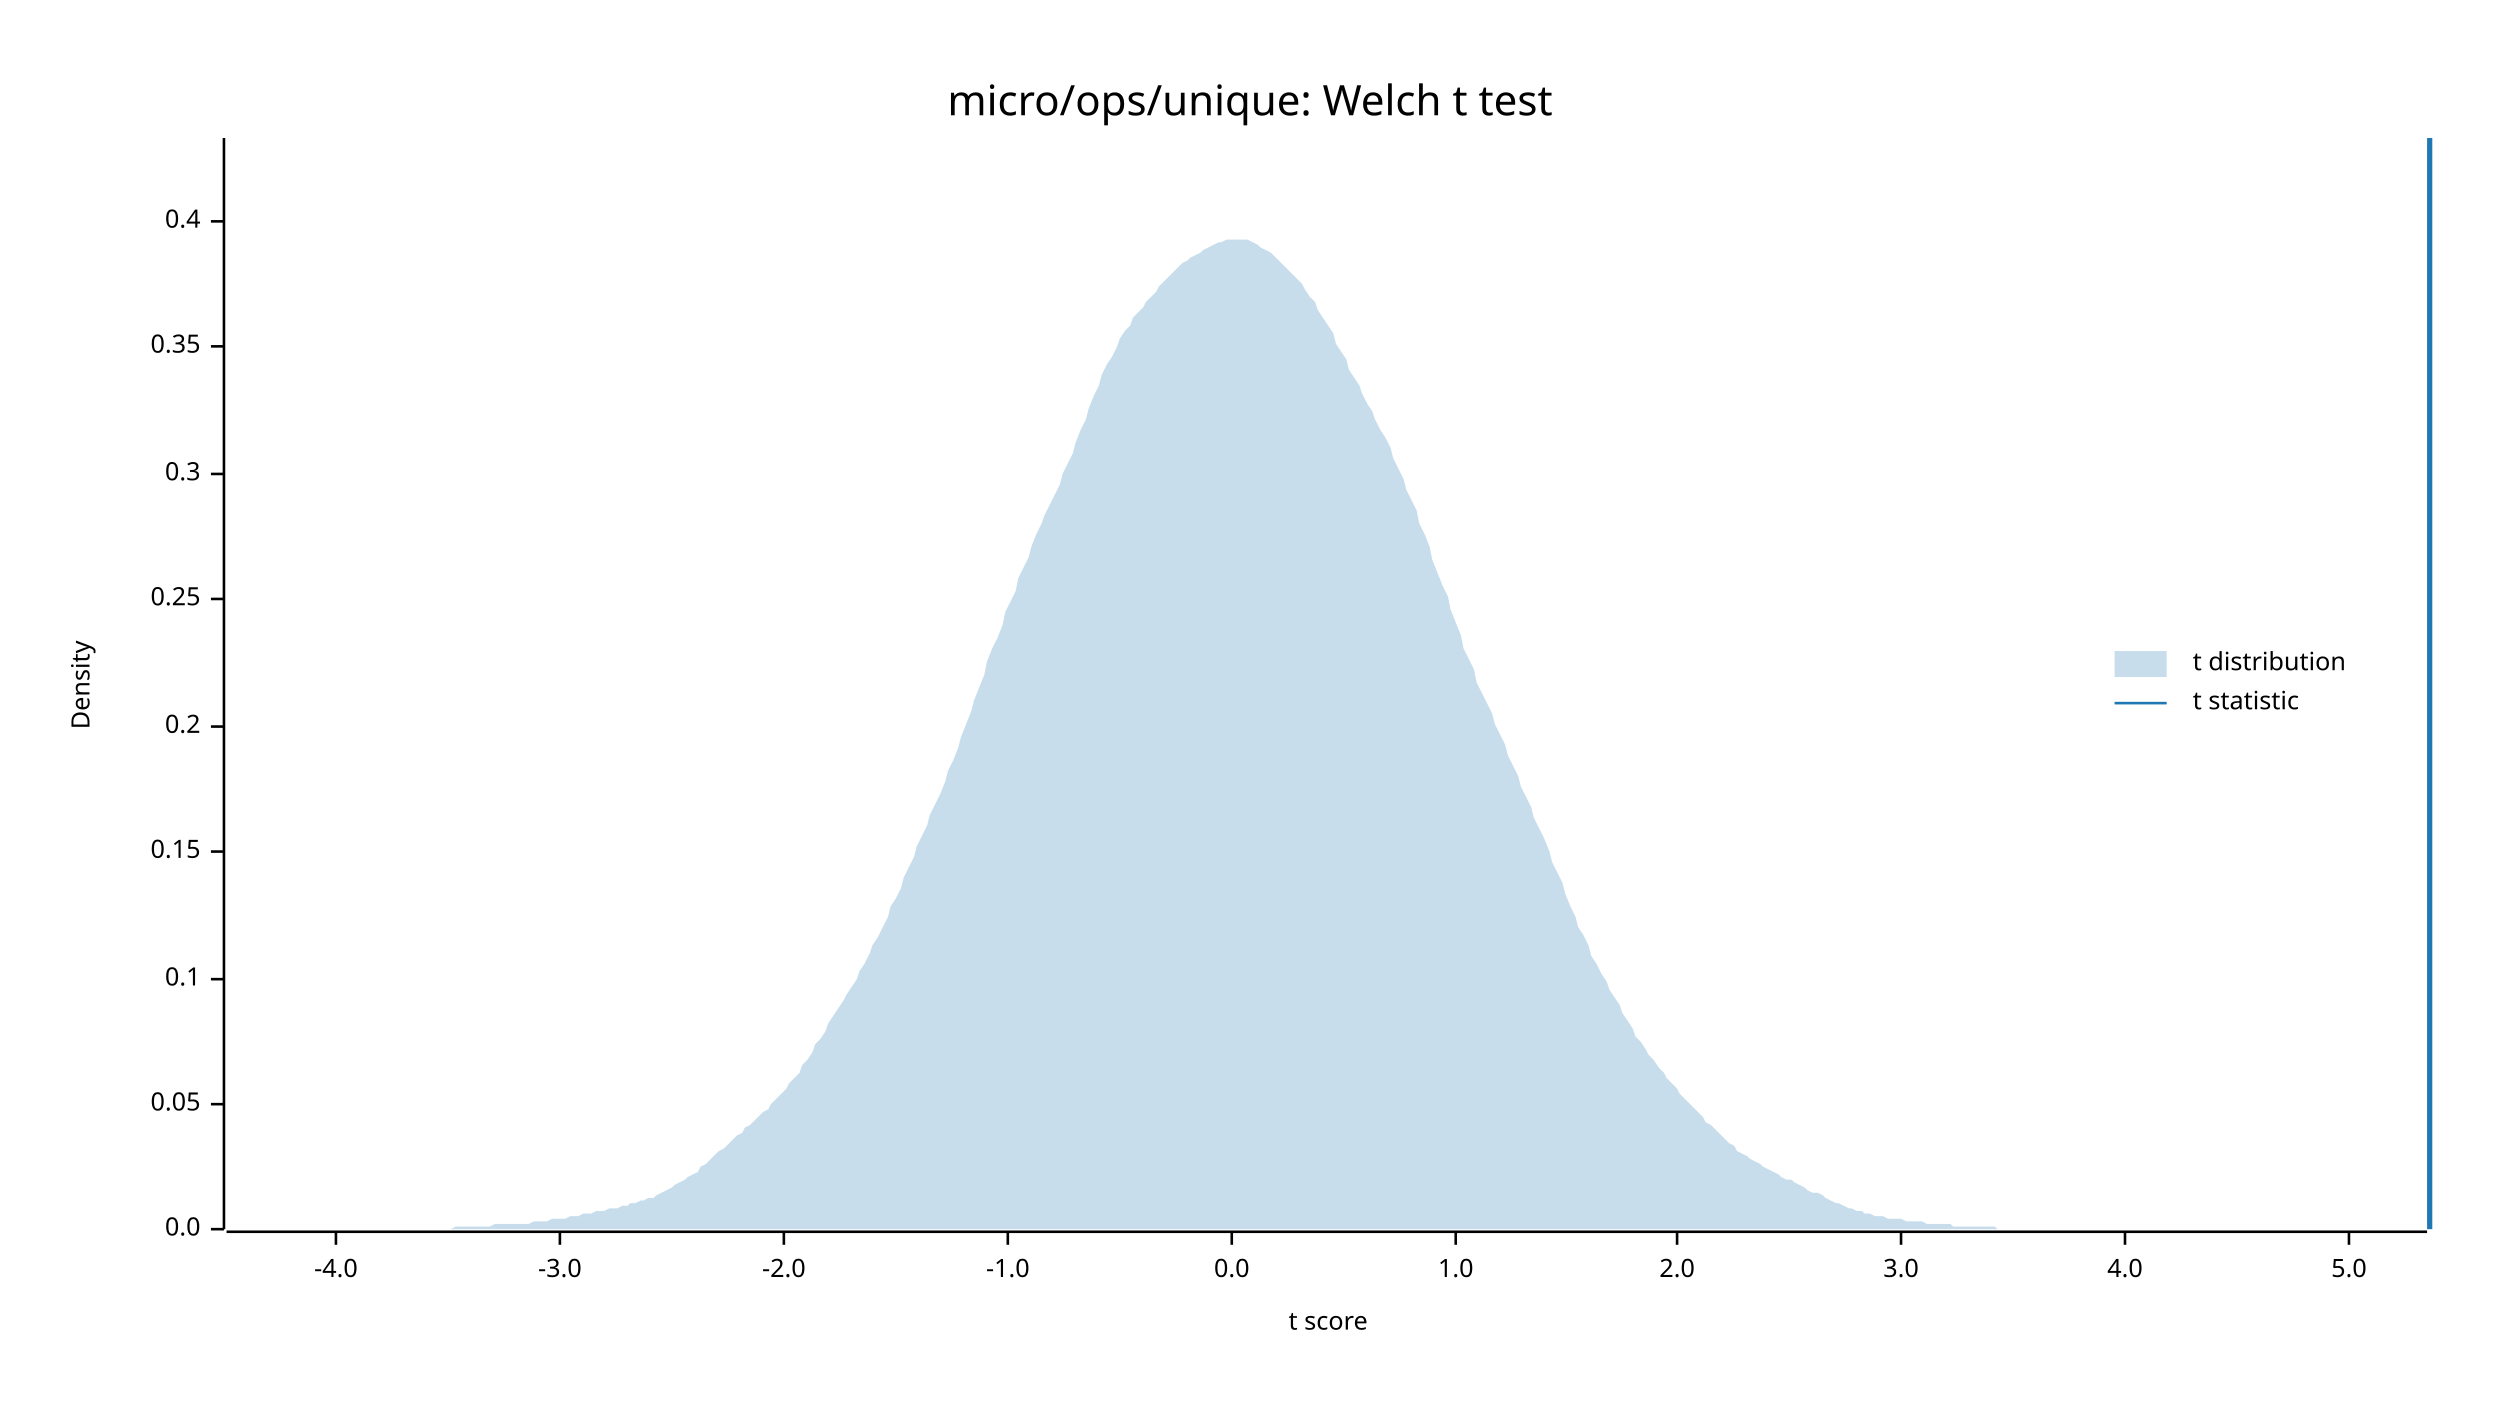
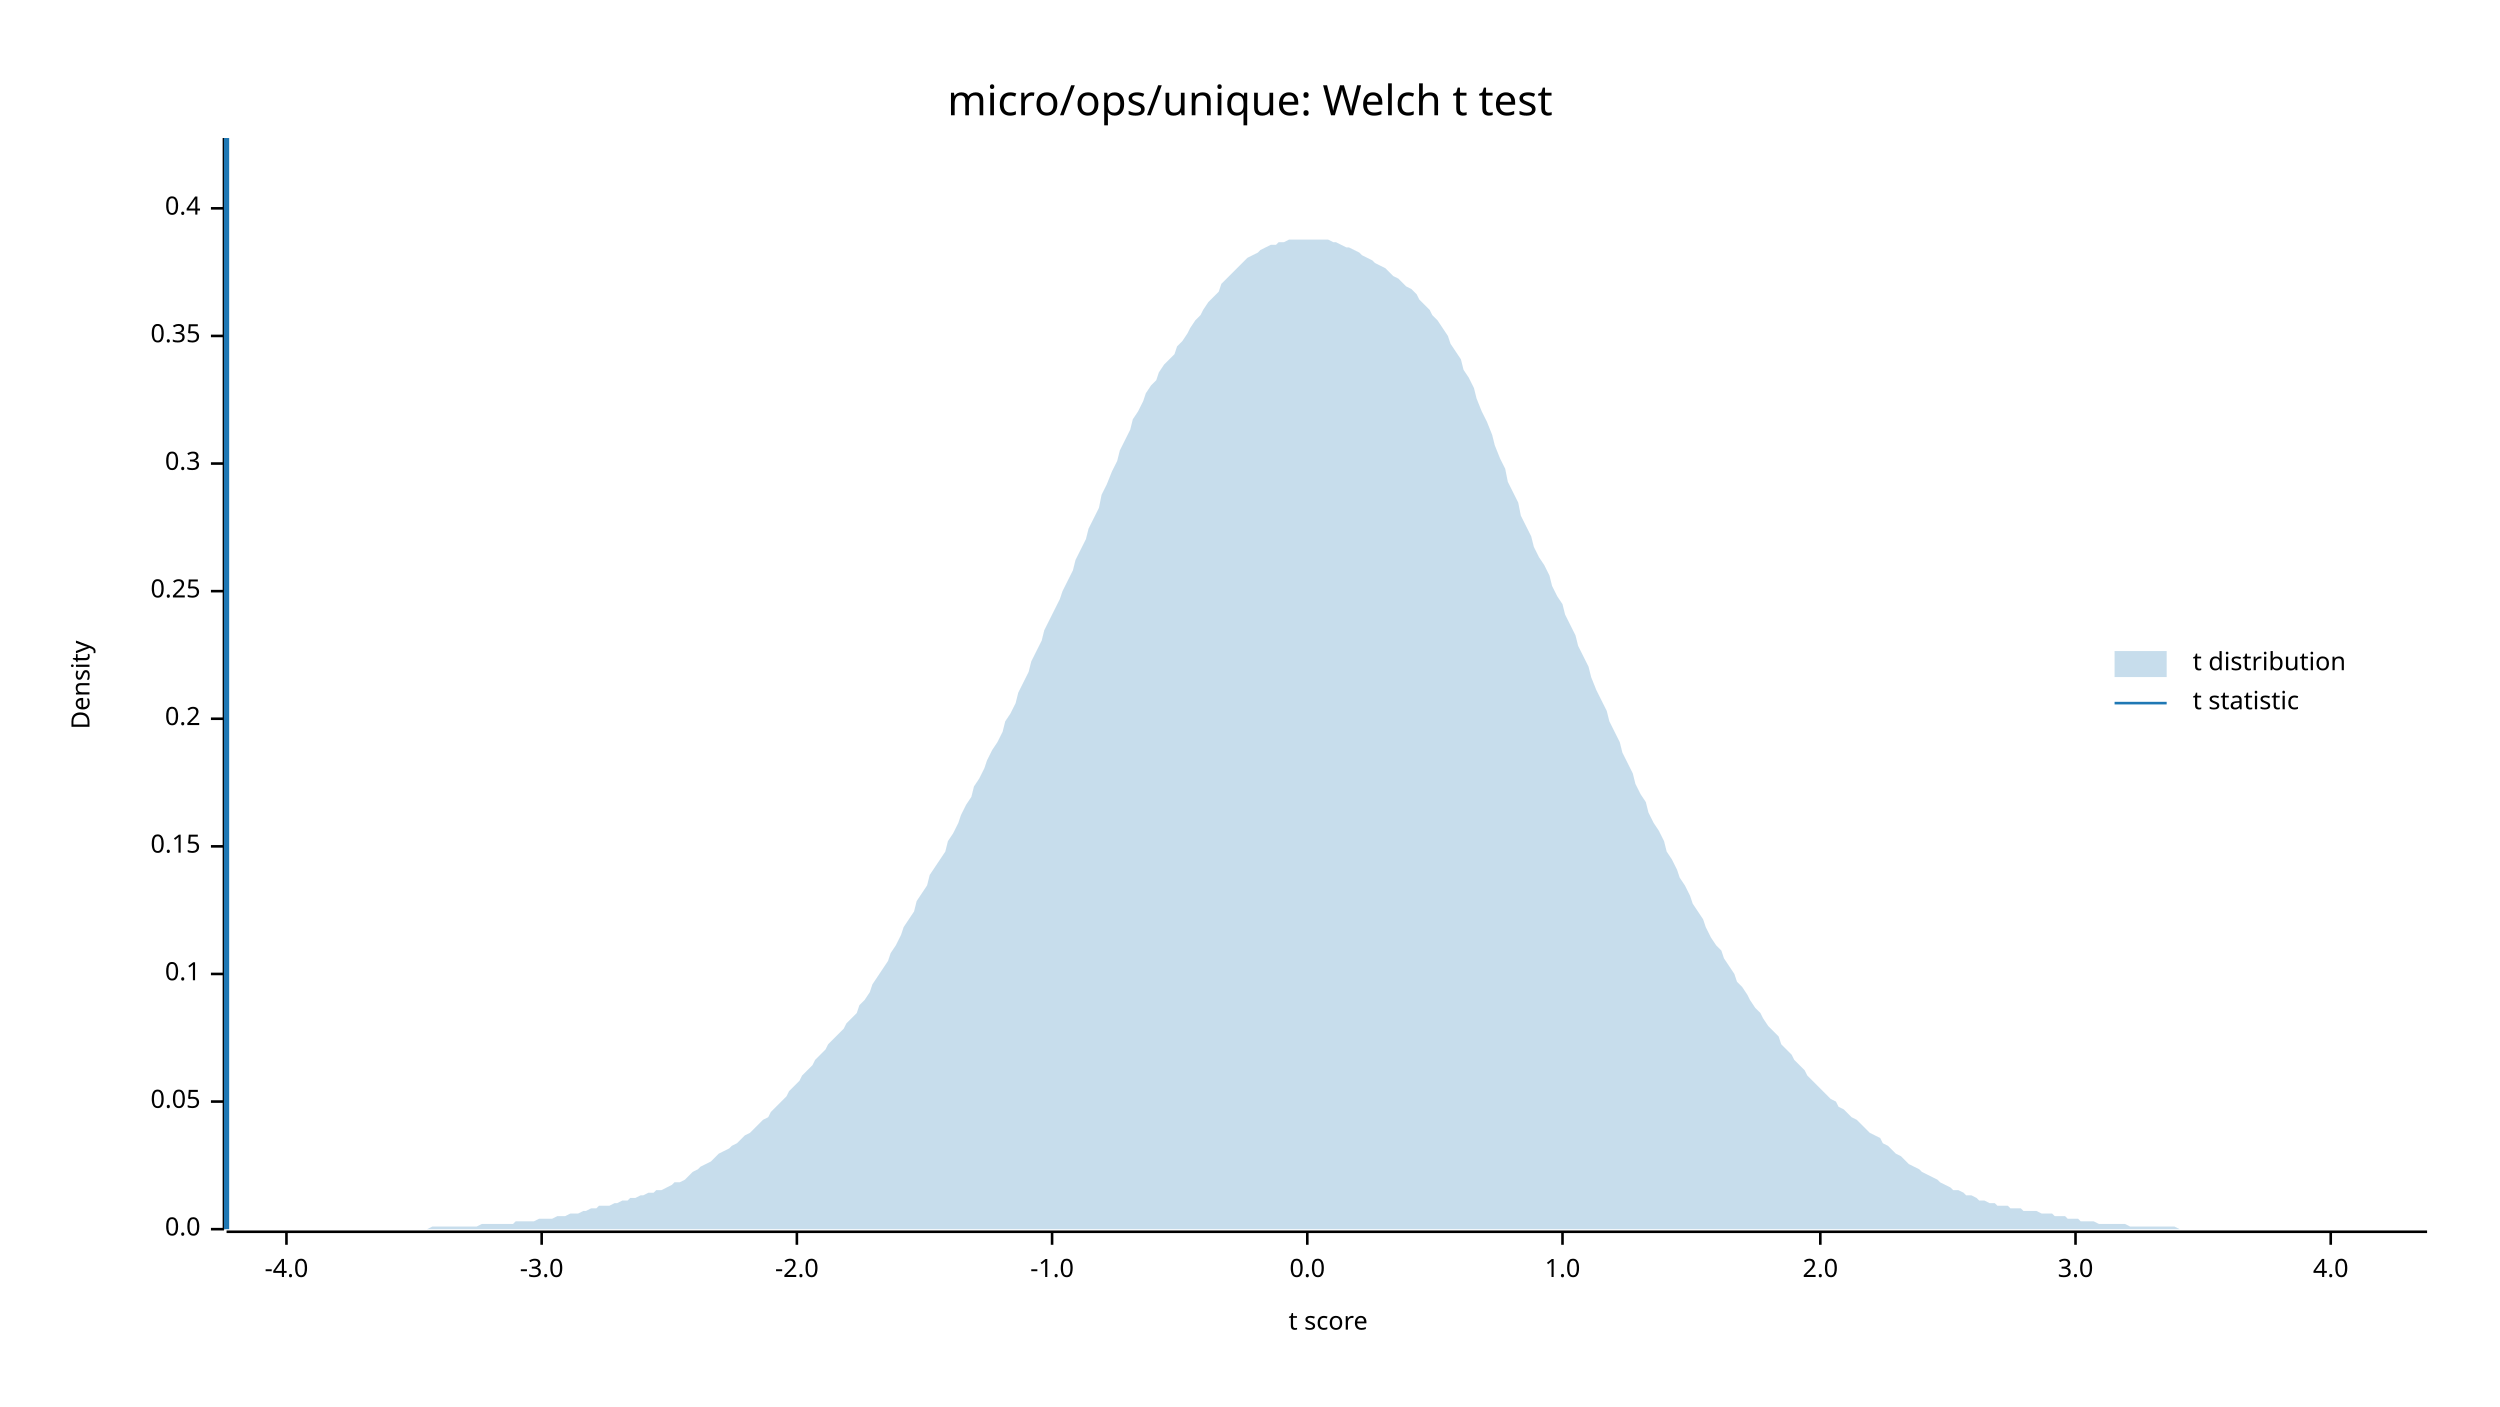
<svg xmlns="http://www.w3.org/2000/svg" width="960" height="540" viewBox="0 0 960 540">
  <text x="480" y="32" dy="0.76em" text-anchor="middle" font-family="sans-serif" font-size="16.129" opacity="1" fill="#000000">
micro/ops/unique: Welch t test
</text>
  <text x="27" y="263" dy="0.76em" text-anchor="middle" font-family="sans-serif" font-size="9.677" opacity="1" fill="#000000" transform="rotate(270, 27, 263)">
Density
</text>
  <text x="510" y="513" dy="-0.5ex" text-anchor="middle" font-family="sans-serif" font-size="9.677" opacity="1" fill="#000000">
t score
</text>
  <polyline fill="none" opacity="1" stroke="#000000" stroke-width="1" points="86,53 86,472 " />
  <text x="77" y="472" dy="0.5ex" text-anchor="end" font-family="sans-serif" font-size="9.677" opacity="1" fill="#000000">
0.0
</text>
  <polyline fill="none" opacity="1" stroke="#000000" stroke-width="1" points="81,472 86,472 " />
-   <text x="77" y="424" dy="0.5ex" text-anchor="end" font-family="sans-serif" font-size="9.677" opacity="1" fill="#000000">
+   <text x="77" y="423" dy="0.5ex" text-anchor="end" font-family="sans-serif" font-size="9.677" opacity="1" fill="#000000">
0.05
</text>
-   <polyline fill="none" opacity="1" stroke="#000000" stroke-width="1" points="81,424 86,424 " />
-   <text x="77" y="376" dy="0.5ex" text-anchor="end" font-family="sans-serif" font-size="9.677" opacity="1" fill="#000000">
+   <polyline fill="none" opacity="1" stroke="#000000" stroke-width="1" points="81,423 86,423 " />
+   <text x="77" y="374" dy="0.5ex" text-anchor="end" font-family="sans-serif" font-size="9.677" opacity="1" fill="#000000">
0.1
</text>
-   <polyline fill="none" opacity="1" stroke="#000000" stroke-width="1" points="81,376 86,376 " />
-   <text x="77" y="327" dy="0.5ex" text-anchor="end" font-family="sans-serif" font-size="9.677" opacity="1" fill="#000000">
+   <polyline fill="none" opacity="1" stroke="#000000" stroke-width="1" points="81,374 86,374 " />
+   <text x="77" y="325" dy="0.5ex" text-anchor="end" font-family="sans-serif" font-size="9.677" opacity="1" fill="#000000">
0.15
</text>
-   <polyline fill="none" opacity="1" stroke="#000000" stroke-width="1" points="81,327 86,327 " />
-   <text x="77" y="279" dy="0.5ex" text-anchor="end" font-family="sans-serif" font-size="9.677" opacity="1" fill="#000000">
+   <polyline fill="none" opacity="1" stroke="#000000" stroke-width="1" points="81,325 86,325 " />
+   <text x="77" y="276" dy="0.5ex" text-anchor="end" font-family="sans-serif" font-size="9.677" opacity="1" fill="#000000">
0.2
</text>
-   <polyline fill="none" opacity="1" stroke="#000000" stroke-width="1" points="81,279 86,279 " />
-   <text x="77" y="230" dy="0.5ex" text-anchor="end" font-family="sans-serif" font-size="9.677" opacity="1" fill="#000000">
+   <polyline fill="none" opacity="1" stroke="#000000" stroke-width="1" points="81,276 86,276 " />
+   <text x="77" y="227" dy="0.5ex" text-anchor="end" font-family="sans-serif" font-size="9.677" opacity="1" fill="#000000">
0.25
</text>
-   <polyline fill="none" opacity="1" stroke="#000000" stroke-width="1" points="81,230 86,230 " />
-   <text x="77" y="182" dy="0.5ex" text-anchor="end" font-family="sans-serif" font-size="9.677" opacity="1" fill="#000000">
+   <polyline fill="none" opacity="1" stroke="#000000" stroke-width="1" points="81,227 86,227 " />
+   <text x="77" y="178" dy="0.5ex" text-anchor="end" font-family="sans-serif" font-size="9.677" opacity="1" fill="#000000">
0.3
</text>
-   <polyline fill="none" opacity="1" stroke="#000000" stroke-width="1" points="81,182 86,182 " />
-   <text x="77" y="133" dy="0.5ex" text-anchor="end" font-family="sans-serif" font-size="9.677" opacity="1" fill="#000000">
+   <polyline fill="none" opacity="1" stroke="#000000" stroke-width="1" points="81,178 86,178 " />
+   <text x="77" y="129" dy="0.5ex" text-anchor="end" font-family="sans-serif" font-size="9.677" opacity="1" fill="#000000">
0.35
</text>
-   <polyline fill="none" opacity="1" stroke="#000000" stroke-width="1" points="81,133 86,133 " />
-   <text x="77" y="85" dy="0.5ex" text-anchor="end" font-family="sans-serif" font-size="9.677" opacity="1" fill="#000000">
+   <polyline fill="none" opacity="1" stroke="#000000" stroke-width="1" points="81,129 86,129 " />
+   <text x="77" y="80" dy="0.5ex" text-anchor="end" font-family="sans-serif" font-size="9.677" opacity="1" fill="#000000">
0.4
</text>
-   <polyline fill="none" opacity="1" stroke="#000000" stroke-width="1" points="81,85 86,85 " />
+   <polyline fill="none" opacity="1" stroke="#000000" stroke-width="1" points="81,80 86,80 " />
  <polyline fill="none" opacity="1" stroke="#000000" stroke-width="1" points="87,473 932,473 " />
-   <text x="129" y="483" dy="0.76em" text-anchor="middle" font-family="sans-serif" font-size="9.677" opacity="1" fill="#000000">
+   <text x="110" y="483" dy="0.76em" text-anchor="middle" font-family="sans-serif" font-size="9.677" opacity="1" fill="#000000">
-4.0
</text>
-   <polyline fill="none" opacity="1" stroke="#000000" stroke-width="1" points="129,473 129,478 " />
-   <text x="215" y="483" dy="0.76em" text-anchor="middle" font-family="sans-serif" font-size="9.677" opacity="1" fill="#000000">
+   <polyline fill="none" opacity="1" stroke="#000000" stroke-width="1" points="110,473 110,478 " />
+   <text x="208" y="483" dy="0.76em" text-anchor="middle" font-family="sans-serif" font-size="9.677" opacity="1" fill="#000000">
-3.0
</text>
-   <polyline fill="none" opacity="1" stroke="#000000" stroke-width="1" points="215,473 215,478 " />
-   <text x="301" y="483" dy="0.76em" text-anchor="middle" font-family="sans-serif" font-size="9.677" opacity="1" fill="#000000">
+   <polyline fill="none" opacity="1" stroke="#000000" stroke-width="1" points="208,473 208,478 " />
+   <text x="306" y="483" dy="0.76em" text-anchor="middle" font-family="sans-serif" font-size="9.677" opacity="1" fill="#000000">
-2.0
</text>
-   <polyline fill="none" opacity="1" stroke="#000000" stroke-width="1" points="301,473 301,478 " />
-   <text x="387" y="483" dy="0.76em" text-anchor="middle" font-family="sans-serif" font-size="9.677" opacity="1" fill="#000000">
+   <polyline fill="none" opacity="1" stroke="#000000" stroke-width="1" points="306,473 306,478 " />
+   <text x="404" y="483" dy="0.76em" text-anchor="middle" font-family="sans-serif" font-size="9.677" opacity="1" fill="#000000">
-1.0
</text>
-   <polyline fill="none" opacity="1" stroke="#000000" stroke-width="1" points="387,473 387,478 " />
-   <text x="473" y="483" dy="0.76em" text-anchor="middle" font-family="sans-serif" font-size="9.677" opacity="1" fill="#000000">
+   <polyline fill="none" opacity="1" stroke="#000000" stroke-width="1" points="404,473 404,478 " />
+   <text x="502" y="483" dy="0.76em" text-anchor="middle" font-family="sans-serif" font-size="9.677" opacity="1" fill="#000000">
0.0
</text>
-   <polyline fill="none" opacity="1" stroke="#000000" stroke-width="1" points="473,473 473,478 " />
-   <text x="559" y="483" dy="0.76em" text-anchor="middle" font-family="sans-serif" font-size="9.677" opacity="1" fill="#000000">
+   <polyline fill="none" opacity="1" stroke="#000000" stroke-width="1" points="502,473 502,478 " />
+   <text x="600" y="483" dy="0.76em" text-anchor="middle" font-family="sans-serif" font-size="9.677" opacity="1" fill="#000000">
1.0
</text>
-   <polyline fill="none" opacity="1" stroke="#000000" stroke-width="1" points="559,473 559,478 " />
-   <text x="644" y="483" dy="0.76em" text-anchor="middle" font-family="sans-serif" font-size="9.677" opacity="1" fill="#000000">
+   <polyline fill="none" opacity="1" stroke="#000000" stroke-width="1" points="600,473 600,478 " />
+   <text x="699" y="483" dy="0.76em" text-anchor="middle" font-family="sans-serif" font-size="9.677" opacity="1" fill="#000000">
2.0
</text>
-   <polyline fill="none" opacity="1" stroke="#000000" stroke-width="1" points="644,473 644,478 " />
-   <text x="730" y="483" dy="0.76em" text-anchor="middle" font-family="sans-serif" font-size="9.677" opacity="1" fill="#000000">
+   <polyline fill="none" opacity="1" stroke="#000000" stroke-width="1" points="699,473 699,478 " />
+   <text x="797" y="483" dy="0.76em" text-anchor="middle" font-family="sans-serif" font-size="9.677" opacity="1" fill="#000000">
3.0
</text>
-   <polyline fill="none" opacity="1" stroke="#000000" stroke-width="1" points="730,473 730,478 " />
-   <text x="816" y="483" dy="0.76em" text-anchor="middle" font-family="sans-serif" font-size="9.677" opacity="1" fill="#000000">
+   <polyline fill="none" opacity="1" stroke="#000000" stroke-width="1" points="797,473 797,478 " />
+   <text x="895" y="483" dy="0.76em" text-anchor="middle" font-family="sans-serif" font-size="9.677" opacity="1" fill="#000000">
4.0
</text>
-   <polyline fill="none" opacity="1" stroke="#000000" stroke-width="1" points="816,473 816,478 " />
-   <text x="902" y="483" dy="0.76em" text-anchor="middle" font-family="sans-serif" font-size="9.677" opacity="1" fill="#000000">
- 5.0
- </text>
-   <polyline fill="none" opacity="1" stroke="#000000" stroke-width="1" points="902,473 902,478 " />
-   <polygon opacity="0.25" fill="#1F78B4" points="87,472 88,472 90,472 92,472 93,472 95,472 97,472 98,472 100,472 102,472 103,472 105,472 107,472 109,472 110,472 112,472 114,472 115,472 117,472 119,472 120,472 122,472 124,472 125,472 127,472 129,472 131,472 132,472 134,472 136,472 137,472 139,472 141,472 142,472 144,472 146,472 147,472 149,472 151,472 153,472 154,472 156,472 158,472 159,472 161,472 163,472 164,472 166,472 168,472 169,472 171,472 173,472 175,471 176,471 178,471 180,471 181,471 183,471 185,471 186,471 188,471 190,470 191,470 193,470 195,470 197,470 198,470 200,470 202,470 203,470 205,469 207,469 208,469 210,469 212,468 214,468 215,468 217,468 219,467 220,467 222,467 224,466 225,466 227,466 229,465 230,465 232,465 234,464 236,464 237,464 239,463 241,463 242,462 244,462 246,461 247,461 249,460 251,460 252,459 254,458 256,457 258,456 259,455 261,454 263,453 264,452 266,451 268,450 269,448 271,447 273,445 274,444 276,442 278,441 280,439 281,438 283,436 285,435 286,433 288,432 290,430 291,429 293,427 295,426 296,424 298,422 300,420 302,418 303,416 305,414 307,412 308,409 310,407 312,404 313,401 315,399 317,396 318,393 320,390 322,387 324,384 325,382 327,379 329,376 330,373 332,370 334,366 335,363 337,360 339,356 341,352 342,348 344,345 346,341 347,337 349,333 351,329 352,325 354,321 356,317 357,313 359,309 361,305 363,300 364,296 366,292 368,287 369,283 371,278 373,273 374,269 376,264 378,259 379,254 381,249 383,245 385,240 386,235 388,231 390,227 391,222 393,218 395,214 396,210 398,205 400,201 401,198 403,194 405,190 407,186 408,182 410,178 412,174 413,170 415,165 417,161 418,157 420,152 422,148 423,144 425,140 427,137 429,133 430,130 432,127 434,125 435,122 437,120 439,118 440,116 442,114 444,112 445,110 447,108 449,106 451,104 452,103 454,101 456,100 457,99 459,98 461,97 462,96 464,95 466,94 468,93 469,93 471,92 473,92 474,92 476,92 478,92 479,92 481,93 483,94 484,95 486,96 488,97 490,99 491,100 493,102 495,104 496,105 498,107 500,109 501,111 503,114 505,116 506,119 508,122 510,125 512,128 513,132 515,135 517,138 518,142 520,145 522,148 523,151 525,155 527,158 528,161 530,165 532,168 534,172 535,176 537,180 539,184 540,188 542,192 544,196 545,201 547,205 549,210 550,215 552,220 554,225 556,229 557,234 559,239 561,244 562,249 564,253 566,257 567,262 569,266 571,270 573,274 574,278 576,282 578,286 579,290 581,294 583,298 584,302 586,306 588,310 589,314 591,318 593,322 595,327 596,331 598,335 600,339 601,343 603,348 605,352 606,356 608,359 610,363 611,367 613,370 615,374 617,377 618,380 620,383 622,386 623,389 625,392 627,395 628,398 630,400 632,403 633,405 635,407 637,410 639,412 640,414 642,416 644,418 645,420 647,422 649,424 650,425 652,427 654,429 655,431 657,432 659,434 661,436 662,437 664,439 666,440 667,442 669,443 671,444 672,445 674,446 676,447 677,448 679,449 681,450 683,451 684,452 686,453 688,453 689,454 691,455 693,456 694,457 696,458 698,458 700,459 701,460 703,461 705,462 706,462 708,463 710,464 711,464 713,465 715,465 716,466 718,466 720,467 722,467 723,467 725,468 727,468 728,468 730,468 732,469 733,469 735,469 737,469 738,469 740,470 742,470 744,470 745,470 747,470 749,470 750,471 752,471 754,471 755,471 757,471 759,471 760,471 762,471 764,471 766,471 767,472 769,472 771,472 772,472 774,472 776,472 777,472 779,472 781,472 782,472 784,472 786,472 788,472 789,472 791,472 793,472 794,472 796,472 798,472 799,472 801,472 803,472 804,472 806,472 808,472 810,472 811,472 813,472 815,472 816,472 818,472 820,472 821,472 823,472 825,472 827,472 828,472 830,472 832,472 833,472 835,472 837,472 838,472 840,472 842,472 843,472 845,472 847,472 849,472 850,472 852,472 854,472 855,472 857,472 859,472 860,472 862,472 864,472 865,472 867,472 869,472 871,472 872,472 874,472 876,472 877,472 879,472 881,472 882,472 884,472 886,472 887,472 889,472 891,472 893,472 894,472 896,472 898,472 899,472 901,472 903,472 904,472 906,472 908,472 909,472 911,472 913,472 915,472 916,472 918,472 920,472 921,472 923,472 925,472 926,472 928,472 930,472 932,472 932,472 87,472 " />
-   <polyline fill="none" opacity="1" stroke="#1F78B4" stroke-width="2" points="933,472 933,53 " />
+   <polyline fill="none" opacity="1" stroke="#000000" stroke-width="1" points="895,473 895,478 " />
+   <polygon opacity="0.25" fill="#1F78B4" points="87,472 88,472 90,472 92,472 93,472 95,472 97,472 98,472 100,472 102,472 103,472 105,472 107,472 109,472 110,472 112,472 114,472 115,472 117,472 119,472 120,472 122,472 124,472 125,472 127,472 129,472 131,472 132,472 134,472 136,472 137,472 139,472 141,472 142,472 144,472 146,472 147,472 149,472 151,472 153,472 154,472 156,472 158,472 159,472 161,472 163,472 164,472 166,471 168,471 169,471 171,471 173,471 175,471 176,471 178,471 180,471 181,471 183,471 185,470 186,470 188,470 190,470 191,470 193,470 195,470 197,470 198,469 200,469 202,469 203,469 205,469 207,468 208,468 210,468 212,468 214,467 215,467 217,467 219,466 220,466 222,466 224,465 225,465 227,464 229,464 230,463 232,463 234,463 236,462 237,462 239,461 241,461 242,460 244,460 246,459 247,459 249,458 251,458 252,457 254,457 256,456 258,455 259,454 261,454 263,453 264,452 266,450 268,449 269,448 271,447 273,446 274,445 276,443 278,442 280,441 281,440 283,439 285,437 286,436 288,435 290,433 291,432 293,430 295,429 296,427 298,425 300,423 302,421 303,419 305,417 307,415 308,413 310,411 312,409 313,407 315,405 317,403 318,401 320,399 322,397 324,395 325,393 327,391 329,389 330,386 332,384 334,381 335,378 337,375 339,372 341,369 342,366 344,363 346,359 347,356 349,353 351,350 352,346 354,343 356,340 357,336 359,333 361,330 363,327 364,323 366,320 368,316 369,313 371,309 373,306 374,302 376,299 378,295 379,292 381,288 383,285 385,281 386,277 388,274 390,270 391,266 393,262 395,258 396,254 398,250 400,246 401,242 403,238 405,234 407,230 408,227 410,223 412,219 413,215 415,211 417,207 418,203 420,199 422,195 423,190 425,186 427,181 429,177 430,173 432,169 434,165 435,161 437,158 439,154 440,151 442,148 444,146 445,143 447,140 449,138 451,136 452,133 454,131 456,128 457,126 459,123 461,121 462,119 464,116 466,114 468,112 469,109 471,107 473,105 474,104 476,102 478,100 479,99 481,98 483,97 484,96 486,95 488,94 490,94 491,93 493,93 495,92 496,92 498,92 500,92 501,92 503,92 505,92 506,92 508,92 510,92 512,93 513,93 515,94 517,95 518,95 520,96 522,97 523,98 525,99 527,100 528,101 530,102 532,103 534,105 535,106 537,107 539,109 540,110 542,111 544,113 545,115 547,117 549,119 550,121 552,123 554,126 556,129 557,132 559,135 561,138 562,142 564,145 566,149 567,153 569,158 571,162 573,167 574,171 576,176 578,180 579,185 581,189 583,193 584,198 586,202 588,206 589,210 591,214 593,217 595,221 596,225 598,229 600,232 601,236 603,240 605,244 606,248 608,252 610,256 611,260 613,265 615,269 617,273 618,277 620,281 622,285 623,289 625,293 627,297 628,301 630,305 632,308 633,312 635,316 637,319 639,323 640,327 642,330 644,334 645,337 647,340 649,344 650,347 652,350 654,353 655,356 657,360 659,363 661,365 662,368 664,371 666,374 667,377 669,379 671,382 672,384 674,387 676,389 677,391 679,394 681,396 683,398 684,401 686,403 688,405 689,407 691,409 693,411 694,413 696,415 698,417 700,419 701,420 703,422 705,423 706,425 708,426 710,428 711,429 713,430 715,432 716,433 718,435 720,436 722,437 723,439 725,440 727,442 728,443 730,444 732,446 733,447 735,448 737,449 738,450 740,451 742,452 744,453 745,454 747,455 749,456 750,457 752,457 754,458 755,459 757,459 759,460 760,461 762,461 764,462 766,462 767,463 769,463 771,463 772,464 774,464 776,464 777,465 779,465 781,465 782,465 784,466 786,466 788,466 789,467 791,467 793,467 794,468 796,468 798,468 799,469 801,469 803,469 804,469 806,470 808,470 810,470 811,470 813,470 815,470 816,470 818,471 820,471 821,471 823,471 825,471 827,471 828,471 830,471 832,471 833,471 835,471 837,472 838,472 840,472 842,472 843,472 845,472 847,472 849,472 850,472 852,472 854,472 855,472 857,472 859,472 860,472 862,472 864,472 865,472 867,472 869,472 871,472 872,472 874,472 876,472 877,472 879,472 881,472 882,472 884,472 886,472 887,472 889,472 891,472 893,472 894,472 896,472 898,472 899,472 901,472 903,472 904,472 906,472 908,472 909,472 911,472 913,472 915,472 916,472 918,472 920,472 921,472 923,472 925,472 926,472 928,472 930,472 932,472 932,472 87,472 " />
+   <polyline fill="none" opacity="1" stroke="#1F78B4" stroke-width="2" points="87,472 87,53 " />
  <text x="842" y="250" dy="0.76em" text-anchor="start" font-family="sans-serif" font-size="9.677" opacity="1" fill="#000000">
t distribution
</text>
  <text x="842" y="265" dy="0.76em" text-anchor="start" font-family="sans-serif" font-size="9.677" opacity="1" fill="#000000">
t statistic
</text>
  <rect x="812" y="250" width="20" height="10" opacity="0.25" fill="#1F78B4" stroke="none" />
  <polyline fill="none" opacity="1" stroke="#1F78B4" stroke-width="1" points="812,270 832,270 " />
</svg>
